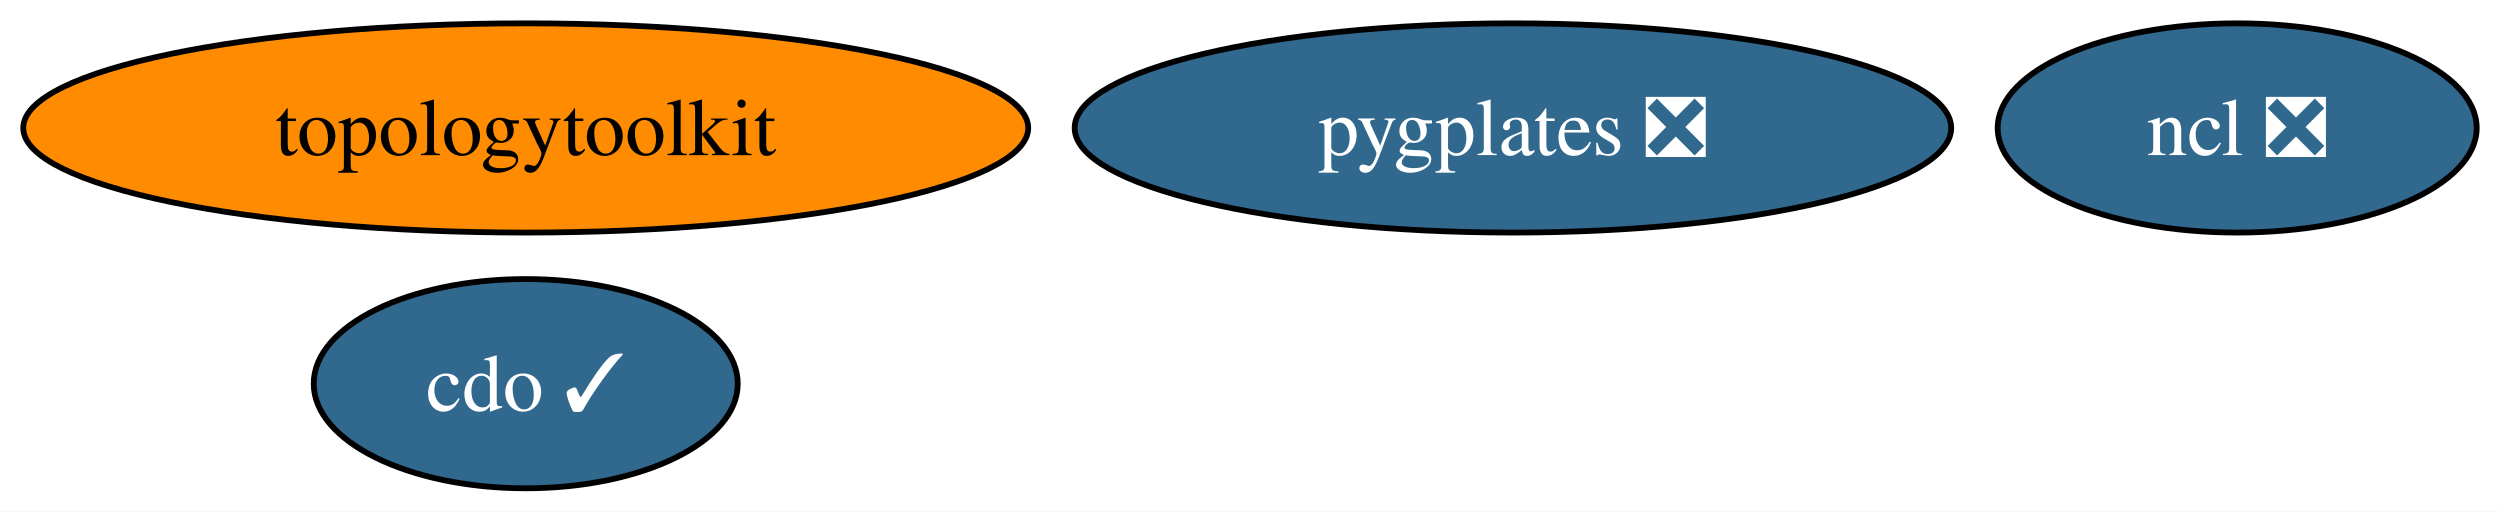
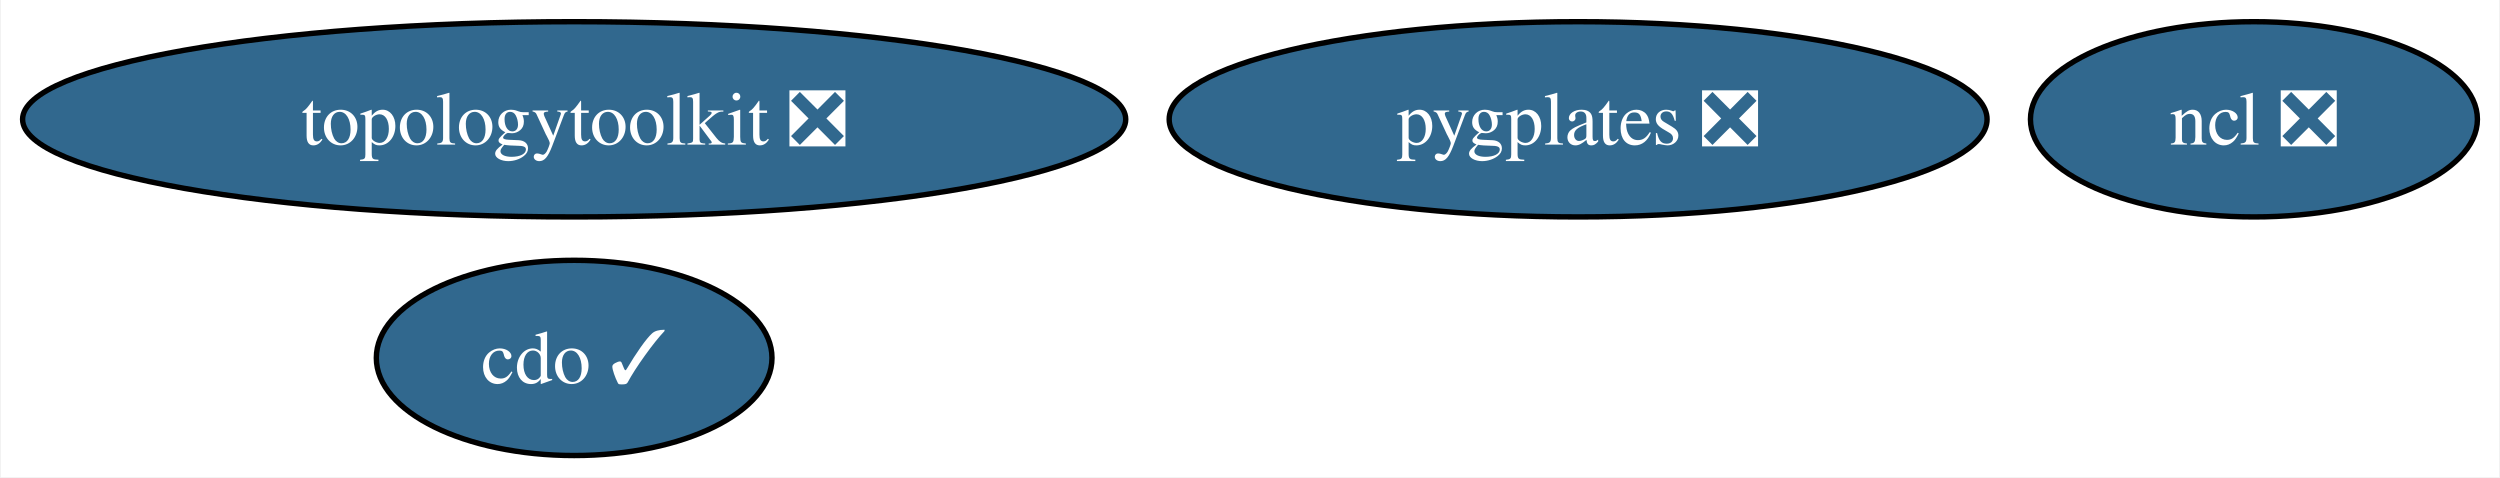
- <svg xmlns="http://www.w3.org/2000/svg" xmlns:xlink="http://www.w3.org/1999/xlink" width="430pt" height="88pt" viewBox="0.00 0.00 430.16 88.00">
+ <svg xmlns="http://www.w3.org/2000/svg" xmlns:xlink="http://www.w3.org/1999/xlink" width="461pt" height="88pt" viewBox="0.00 0.00 460.67 88.00">
  <g id="graph0" class="graph" transform="scale(1 1) rotate(0) translate(4 84)">
-     <polygon fill="white" stroke="none" points="-4,4 -4,-84 426.16,-84 426.16,4 -4,4" />
+     <polygon fill="white" stroke="none" points="-4,4 -4,-84 456.67,-84 456.67,4 -4,4" />
    <g id="node1" class="node">
      <g id="a_node1">
        <a xlink:href="https://github.com/conda-forge/cdo-feedstock/pull/157" xlink:title="cdo ✓">
-           <ellipse fill="#31688e" stroke="black" cx="86.46" cy="-18" rx="36.48" ry="18" />
-           <text text-anchor="middle" x="86.46" y="-13.32" font-family="Times,serif" font-size="14.00" fill="white">cdo ✓</text>
+           <ellipse fill="#31688e" stroke="black" cx="101.71" cy="-18" rx="36.48" ry="18" />
+           <text text-anchor="middle" x="101.71" y="-13.32" font-family="Times,serif" font-size="14.00" fill="white">cdo ✓</text>
        </a>
      </g>
    </g>
    <g id="node2" class="node">
      <g id="a_node2">
        <a xlink:href="https://github.com/conda-forge/ncl-feedstock/pull/156" xlink:title="ncl ❎">
-           <ellipse fill="#31688e" stroke="black" cx="380.94" cy="-62" rx="41.21" ry="18" />
-           <text text-anchor="middle" x="380.94" y="-57.33" font-family="Times,serif" font-size="14.00" fill="white">ncl ❎</text>
+           <ellipse fill="#31688e" stroke="black" cx="411.46" cy="-62" rx="41.21" ry="18" />
+           <text text-anchor="middle" x="411.46" y="-57.33" font-family="Times,serif" font-size="14.00" fill="white">ncl ❎</text>
        </a>
      </g>
    </g>
    <g id="node3" class="node">
      <g id="a_node3">
-         <a xlink:href="https://github.com/conda-forge/topologytoolkit-feedstock" xlink:title="topologytoolkit">
-           <ellipse fill="#ff8c00" stroke="black" cx="86.46" cy="-62" rx="86.46" ry="18" />
-           <text text-anchor="middle" x="86.46" y="-57.33" font-family="Times,serif" font-size="14.00">topologytoolkit</text>
+         <a xlink:href="https://github.com/conda-forge/topologytoolkit-feedstock/pull/56" xlink:title="topologytoolkit ❎">
+           <ellipse fill="#31688e" stroke="black" cx="101.71" cy="-62" rx="101.71" ry="18" />
+           <text text-anchor="middle" x="101.71" y="-57.33" font-family="Times,serif" font-size="14.00" fill="white">topologytoolkit ❎</text>
        </a>
      </g>
    </g>
    <g id="node4" class="node">
      <g id="a_node4">
        <a xlink:href="https://github.com/conda-forge/pygplates-feedstock/pull/28" xlink:title="pygplates ❎">
-           <ellipse fill="#31688e" stroke="black" cx="256.32" cy="-62" rx="75.41" ry="18" />
-           <text text-anchor="middle" x="256.32" y="-57.33" font-family="Times,serif" font-size="14.00" fill="white">pygplates ❎</text>
+           <ellipse fill="#31688e" stroke="black" cx="286.84" cy="-62" rx="75.41" ry="18" />
+           <text text-anchor="middle" x="286.84" y="-57.33" font-family="Times,serif" font-size="14.00" fill="white">pygplates ❎</text>
        </a>
      </g>
    </g>
  </g>
</svg>
